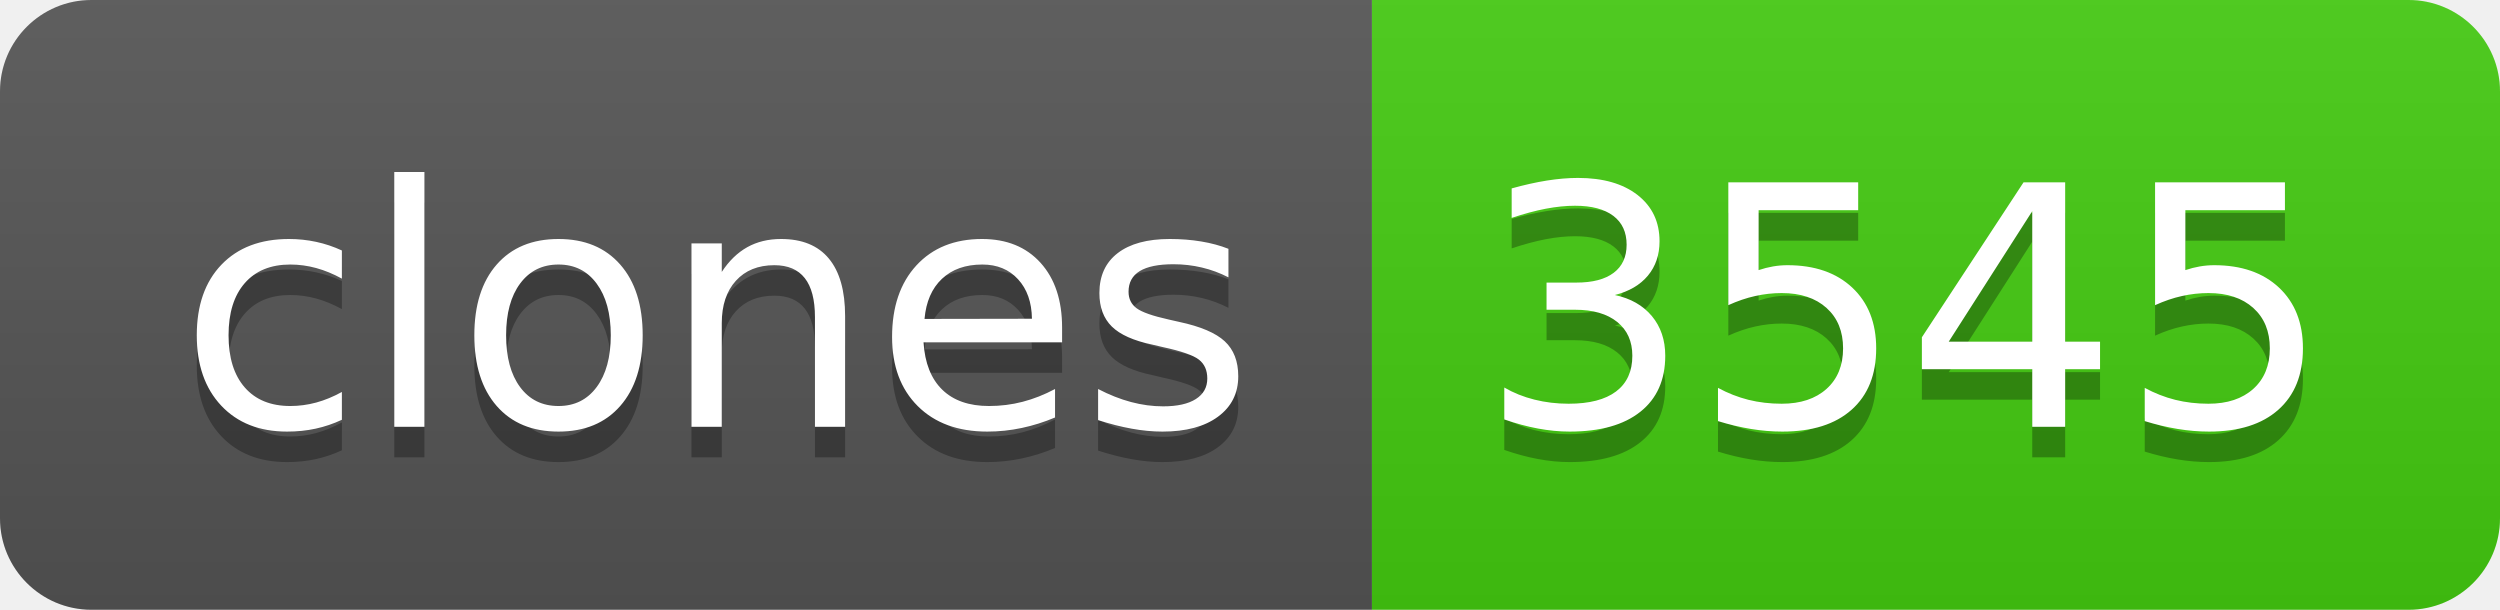
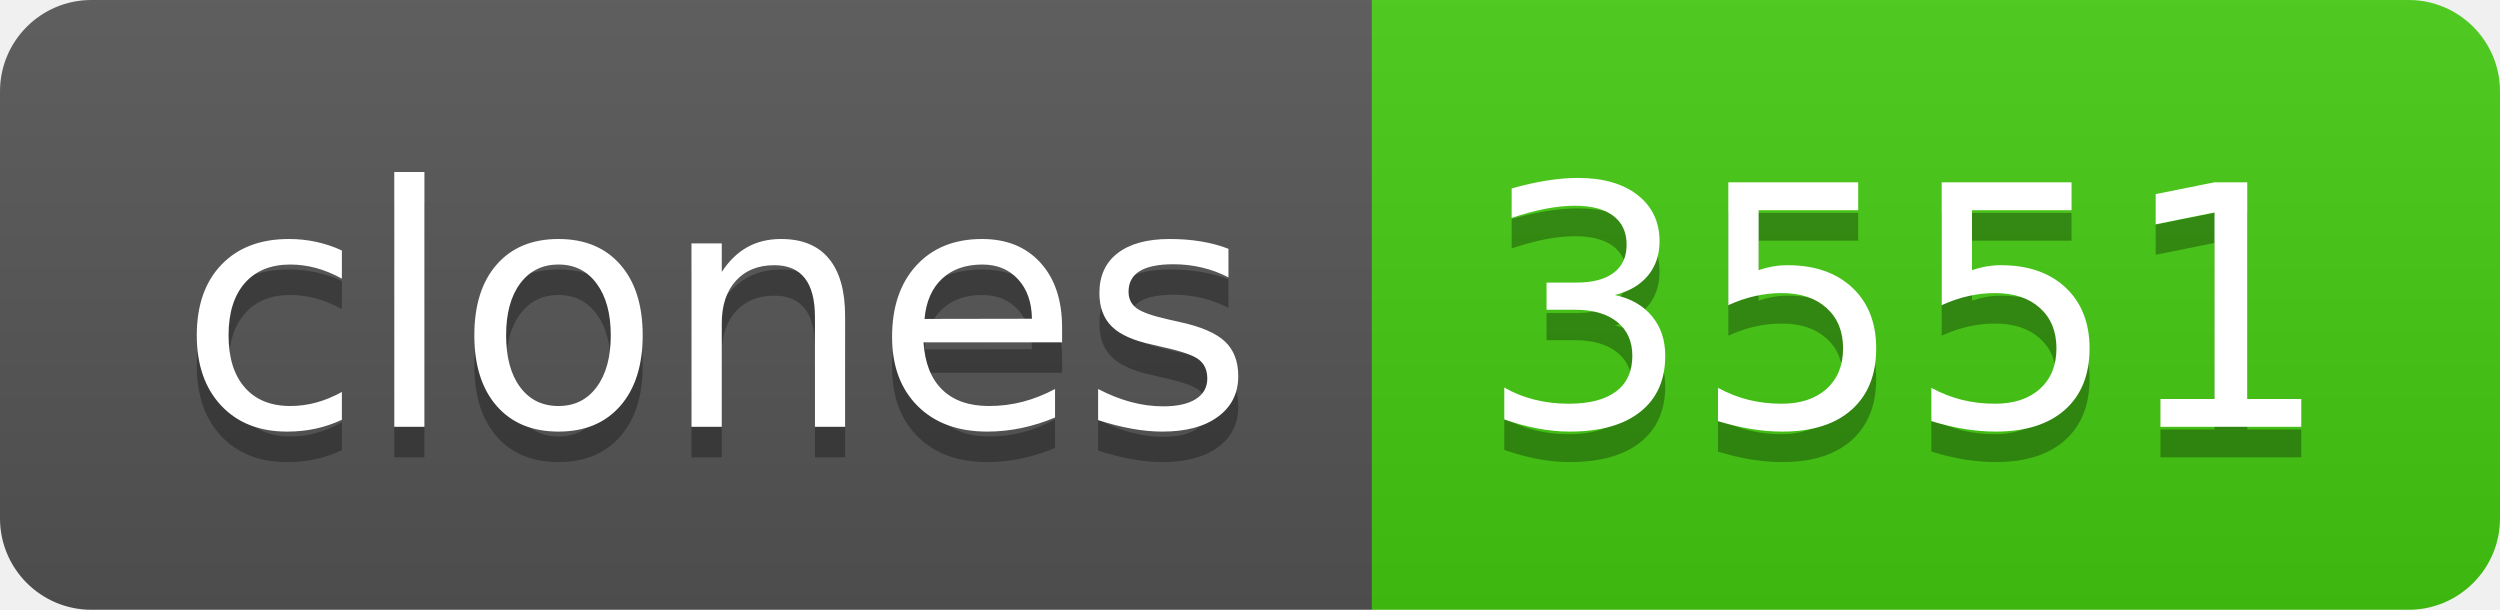
- <svg xmlns="http://www.w3.org/2000/svg" width="82" height="20" role="img" aria-label="clones: 3545">
+ <svg xmlns="http://www.w3.org/2000/svg" width="82" height="20" role="img" aria-label="clones: 3551">
  <linearGradient id="s" x2="0" y2="100%">
    <stop offset="0" stop-color="#bbb" stop-opacity=".1" />
    <stop offset="1" stop-opacity=".1" />
  </linearGradient>
  <clipPath id="r">
    <rect width="82" height="20" rx="3" fill="#fff" />
  </clipPath>
  <g clip-path="url(#r)">
    <rect width="45" height="20" fill="#555" />
    <rect x="45" width="37" height="20" fill="#4c1" />
    <rect width="82" height="20" fill="url(#s)" />
  </g>
  <g fill="#fff" text-anchor="middle" font-family="Verdana,Geneva,DejaVu Sans,sans-serif" text-rendering="geometricPrecision" font-size="110">
    <text aria-hidden="true" x="235" y="150" fill="#010101" fill-opacity=".3" transform="scale(.1)" textLength="350">clones</text>
    <text x="235" y="140" transform="scale(.1)" fill="#fff" textLength="350">clones</text>
-     <text aria-hidden="true" x="625" y="150" fill="#010101" fill-opacity=".3" transform="scale(.1)" textLength="270">3545</text>
-     <text x="625" y="140" transform="scale(.1)" fill="#fff" textLength="270">3545</text>
+     <text aria-hidden="true" x="625" y="150" fill="#010101" fill-opacity=".3" transform="scale(.1)" textLength="270">3551</text>
+     <text x="625" y="140" transform="scale(.1)" fill="#fff" textLength="270">3551</text>
  </g>
</svg>
